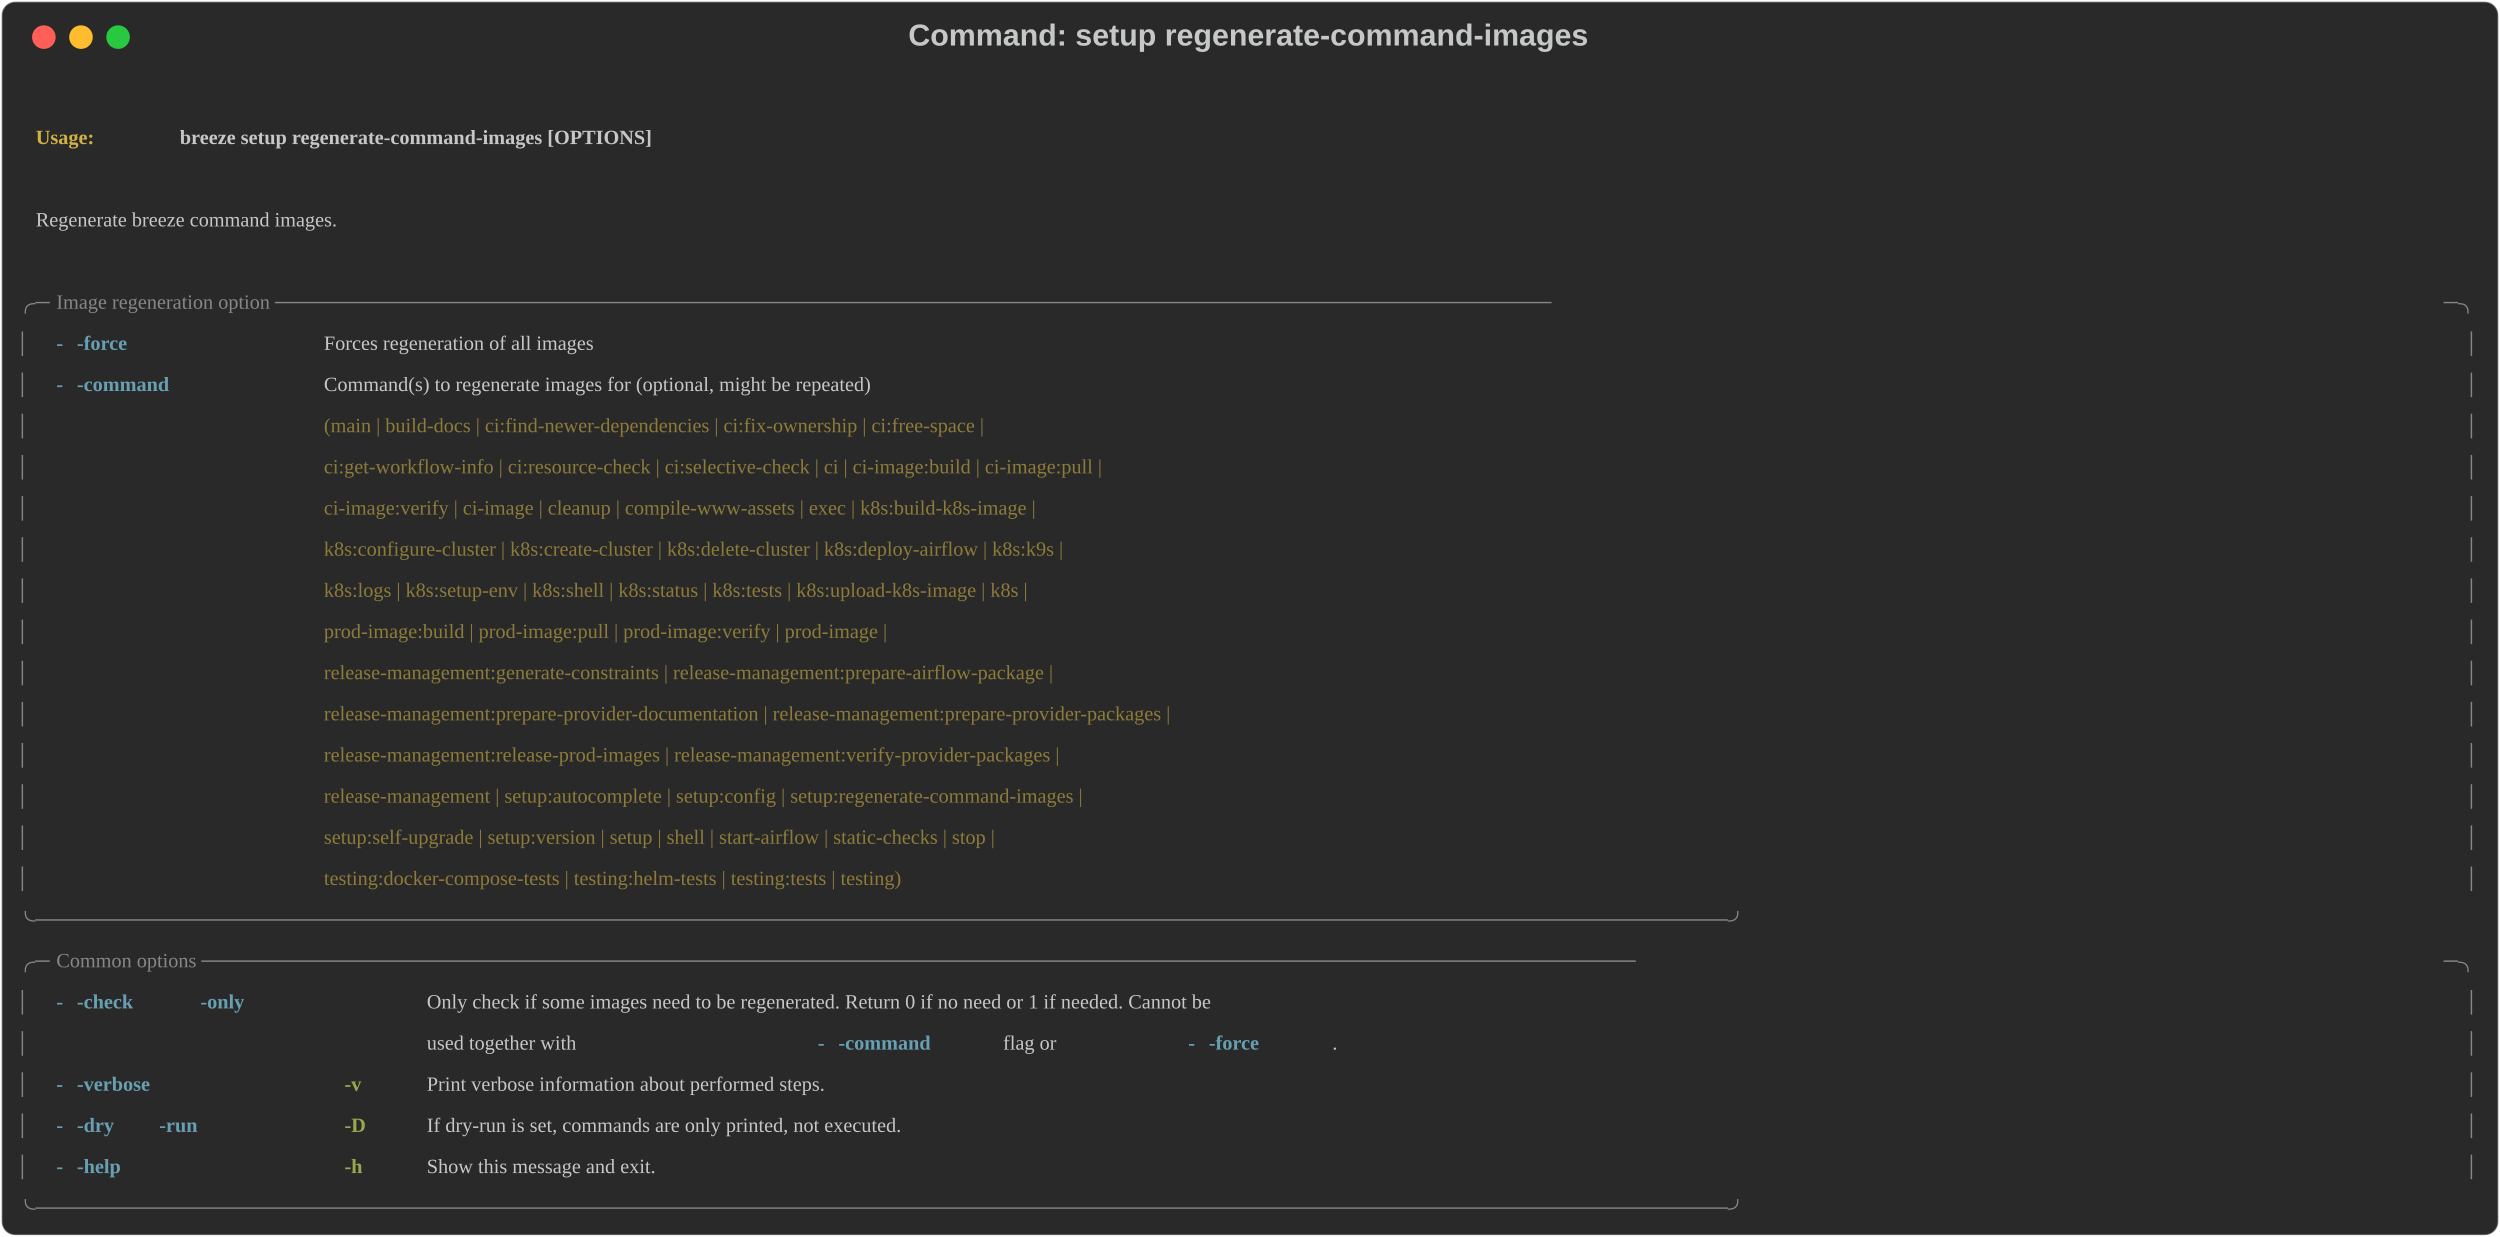
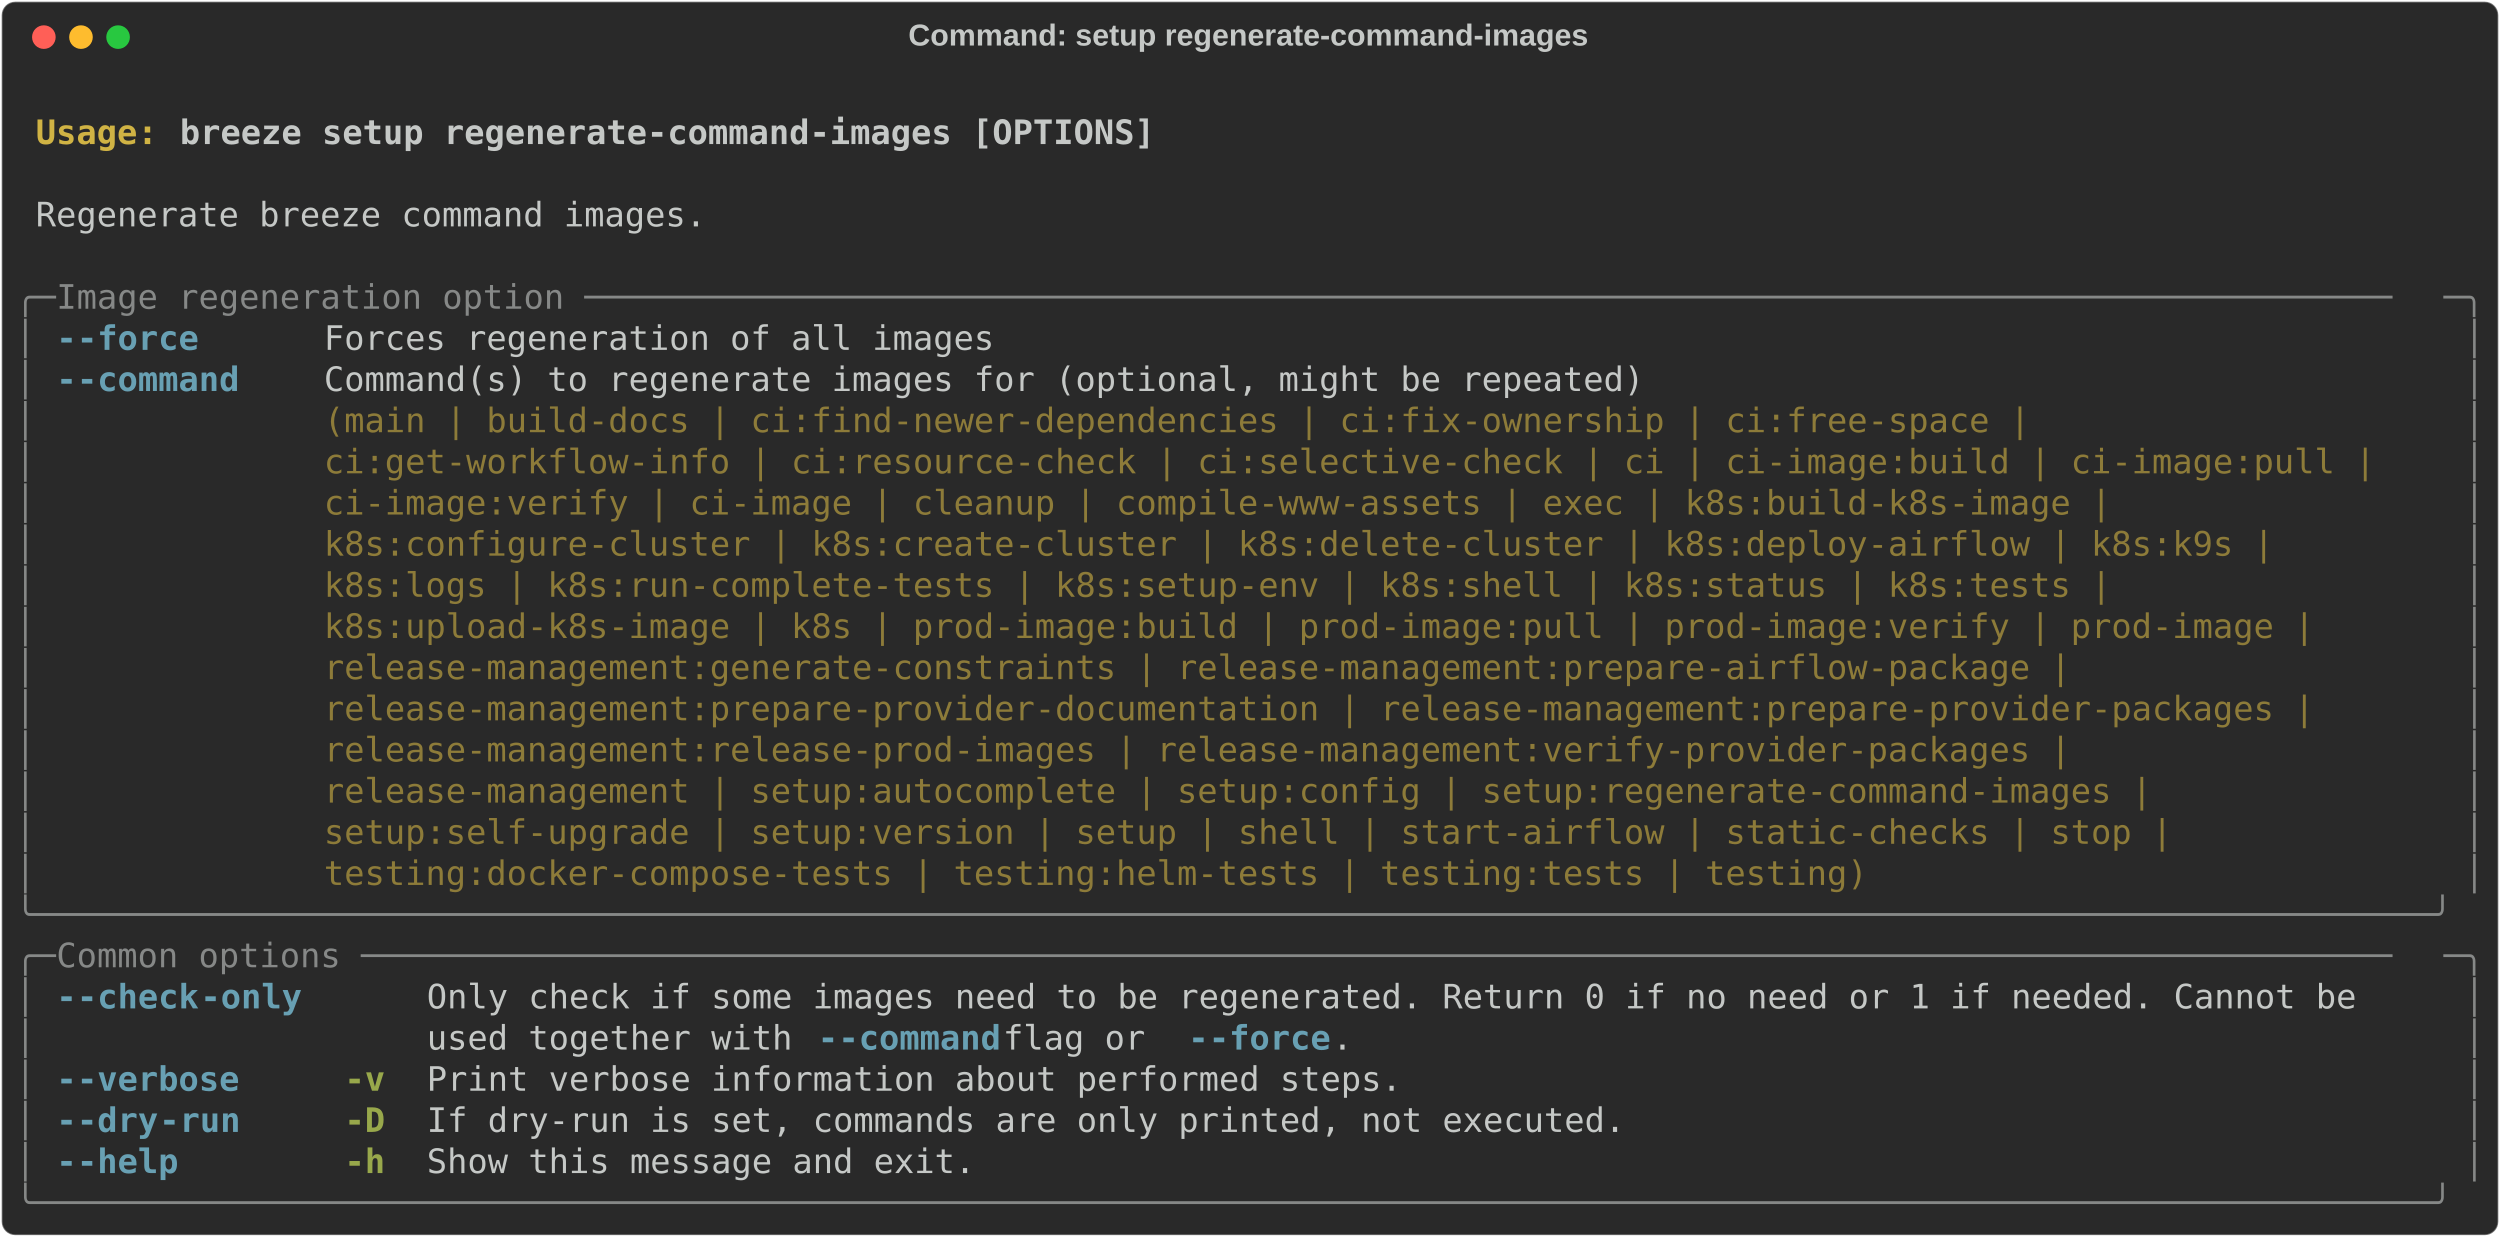
<svg xmlns="http://www.w3.org/2000/svg" class="rich-terminal" viewBox="0 0 1482 733.2">
  <style>

    @font-face {
        font-family: "Fira Code";
        src: local("FiraCode-Regular"),
                url("https://cdnjs.cloudflare.com/ajax/libs/firacode/6.2.0/woff2/FiraCode-Regular.woff2") format("woff2"),
                url("https://cdnjs.cloudflare.com/ajax/libs/firacode/6.2.0/woff/FiraCode-Regular.woff") format("woff");
        font-style: normal;
        font-weight: 400;
    }
    @font-face {
        font-family: "Fira Code";
        src: local("FiraCode-Bold"),
                url("https://cdnjs.cloudflare.com/ajax/libs/firacode/6.2.0/woff2/FiraCode-Bold.woff2") format("woff2"),
                url("https://cdnjs.cloudflare.com/ajax/libs/firacode/6.2.0/woff/FiraCode-Bold.woff") format("woff");
        font-style: bold;
        font-weight: 700;
    }

-     .terminal-3318804305-matrix {
+     .terminal-637251263-matrix {
        font-family: Fira Code, monospace;
        font-size: 20px;
        line-height: 24.4px;
        font-variant-east-asian: full-width;
    }

-     .terminal-3318804305-title {
+     .terminal-637251263-title {
        font-size: 18px;
        font-weight: bold;
        font-family: arial;
    }

-     .terminal-1674225816-r1 { fill: #c5c8c6;font-weight: bold }
- .terminal-1674225816-r2 { fill: #c5c8c6 }
- .terminal-1674225816-r3 { fill: #d0b344;font-weight: bold }
- .terminal-1674225816-r4 { fill: #868887 }
- .terminal-1674225816-r5 { fill: #68a0b3;font-weight: bold }
- .terminal-1674225816-r6 { fill: #8d7b39 }
- .terminal-1674225816-r7 { fill: #98a84b;font-weight: bold }
+     .terminal-637251263-r1 { fill: #c5c8c6;font-weight: bold }
+ .terminal-637251263-r2 { fill: #c5c8c6 }
+ .terminal-637251263-r3 { fill: #d0b344;font-weight: bold }
+ .terminal-637251263-r4 { fill: #868887 }
+ .terminal-637251263-r5 { fill: #68a0b3;font-weight: bold }
+ .terminal-637251263-r6 { fill: #8d7b39 }
+ .terminal-637251263-r7 { fill: #98a84b;font-weight: bold }
    </style>
  <defs>
-     <clipPath id="terminal-3318804305-clip-terminal">
+     <clipPath id="terminal-637251263-clip-terminal">
      <rect x="0" y="0" width="1463.0" height="682.2" />
    </clipPath>
-     <clipPath id="terminal-3318804305-line-0">
+     <clipPath id="terminal-637251263-line-0">
      <rect x="0" y="1.5" width="1464" height="24.65" />
    </clipPath>
-     <clipPath id="terminal-3318804305-line-1">
+     <clipPath id="terminal-637251263-line-1">
      <rect x="0" y="25.9" width="1464" height="24.65" />
    </clipPath>
-     <clipPath id="terminal-3318804305-line-2">
+     <clipPath id="terminal-637251263-line-2">
      <rect x="0" y="50.3" width="1464" height="24.65" />
    </clipPath>
-     <clipPath id="terminal-3318804305-line-3">
+     <clipPath id="terminal-637251263-line-3">
      <rect x="0" y="74.7" width="1464" height="24.65" />
    </clipPath>
-     <clipPath id="terminal-3318804305-line-4">
+     <clipPath id="terminal-637251263-line-4">
      <rect x="0" y="99.1" width="1464" height="24.65" />
    </clipPath>
-     <clipPath id="terminal-3318804305-line-5">
+     <clipPath id="terminal-637251263-line-5">
      <rect x="0" y="123.5" width="1464" height="24.65" />
    </clipPath>
-     <clipPath id="terminal-3318804305-line-6">
+     <clipPath id="terminal-637251263-line-6">
      <rect x="0" y="147.9" width="1464" height="24.65" />
    </clipPath>
-     <clipPath id="terminal-3318804305-line-7">
+     <clipPath id="terminal-637251263-line-7">
      <rect x="0" y="172.3" width="1464" height="24.65" />
    </clipPath>
-     <clipPath id="terminal-3318804305-line-8">
+     <clipPath id="terminal-637251263-line-8">
      <rect x="0" y="196.7" width="1464" height="24.65" />
    </clipPath>
-     <clipPath id="terminal-3318804305-line-9">
+     <clipPath id="terminal-637251263-line-9">
      <rect x="0" y="221.1" width="1464" height="24.65" />
    </clipPath>
-     <clipPath id="terminal-3318804305-line-10">
+     <clipPath id="terminal-637251263-line-10">
      <rect x="0" y="245.5" width="1464" height="24.65" />
    </clipPath>
-     <clipPath id="terminal-3318804305-line-11">
+     <clipPath id="terminal-637251263-line-11">
      <rect x="0" y="269.9" width="1464" height="24.65" />
    </clipPath>
-     <clipPath id="terminal-3318804305-line-12">
+     <clipPath id="terminal-637251263-line-12">
      <rect x="0" y="294.3" width="1464" height="24.65" />
    </clipPath>
-     <clipPath id="terminal-3318804305-line-13">
+     <clipPath id="terminal-637251263-line-13">
      <rect x="0" y="318.7" width="1464" height="24.65" />
    </clipPath>
-     <clipPath id="terminal-3318804305-line-14">
+     <clipPath id="terminal-637251263-line-14">
      <rect x="0" y="343.1" width="1464" height="24.65" />
    </clipPath>
-     <clipPath id="terminal-3318804305-line-15">
+     <clipPath id="terminal-637251263-line-15">
      <rect x="0" y="367.5" width="1464" height="24.65" />
    </clipPath>
-     <clipPath id="terminal-3318804305-line-16">
+     <clipPath id="terminal-637251263-line-16">
      <rect x="0" y="391.9" width="1464" height="24.65" />
    </clipPath>
-     <clipPath id="terminal-3318804305-line-17">
+     <clipPath id="terminal-637251263-line-17">
      <rect x="0" y="416.3" width="1464" height="24.65" />
    </clipPath>
-     <clipPath id="terminal-3318804305-line-18">
+     <clipPath id="terminal-637251263-line-18">
      <rect x="0" y="440.7" width="1464" height="24.65" />
    </clipPath>
-     <clipPath id="terminal-3318804305-line-19">
+     <clipPath id="terminal-637251263-line-19">
      <rect x="0" y="465.1" width="1464" height="24.65" />
    </clipPath>
-     <clipPath id="terminal-3318804305-line-20">
+     <clipPath id="terminal-637251263-line-20">
      <rect x="0" y="489.5" width="1464" height="24.65" />
    </clipPath>
-     <clipPath id="terminal-3318804305-line-21">
+     <clipPath id="terminal-637251263-line-21">
      <rect x="0" y="513.9" width="1464" height="24.65" />
    </clipPath>
-     <clipPath id="terminal-3318804305-line-22">
+     <clipPath id="terminal-637251263-line-22">
      <rect x="0" y="538.3" width="1464" height="24.65" />
    </clipPath>
-     <clipPath id="terminal-3318804305-line-23">
+     <clipPath id="terminal-637251263-line-23">
      <rect x="0" y="562.7" width="1464" height="24.65" />
    </clipPath>
-     <clipPath id="terminal-3318804305-line-24">
+     <clipPath id="terminal-637251263-line-24">
      <rect x="0" y="587.1" width="1464" height="24.65" />
    </clipPath>
-     <clipPath id="terminal-3318804305-line-25">
+     <clipPath id="terminal-637251263-line-25">
      <rect x="0" y="611.5" width="1464" height="24.65" />
    </clipPath>
-     <clipPath id="terminal-3318804305-line-26">
+     <clipPath id="terminal-637251263-line-26">
      <rect x="0" y="635.9" width="1464" height="24.65" />
    </clipPath>
  </defs>
  <rect fill="#292929" stroke="rgba(255,255,255,0.35)" stroke-width="1" x="1" y="1" width="1480" height="731.2" rx="8" />
-   <text class="terminal-3318804305-title" fill="#c5c8c6" text-anchor="middle" x="740" y="27">Command: setup regenerate-command-images</text>
+   <text class="terminal-637251263-title" fill="#c5c8c6" text-anchor="middle" x="740" y="27">Command: setup regenerate-command-images</text>
  <g transform="translate(26,22)">
    <circle cx="0" cy="0" r="7" fill="#ff5f57" />
    <circle cx="22" cy="0" r="7" fill="#febc2e" />
    <circle cx="44" cy="0" r="7" fill="#28c840" />
  </g>
-   <g transform="translate(9, 41)" clip-path="url(#terminal-3318804305-clip-terminal)">
-     <g class="terminal-1674225816-matrix">
-       <text class="terminal-1674225816-r2" x="1464" y="20" textLength="12.2" clip-path="url(#terminal-1674225816-line-0)">
- </text>
-       <text class="terminal-1674225816-r3" x="12.2" y="44.4" textLength="85.4" clip-path="url(#terminal-1674225816-line-1)">Usage: </text>
-       <text class="terminal-1674225816-r1" x="97.6" y="44.4" textLength="585.6" clip-path="url(#terminal-1674225816-line-1)">breeze setup regenerate-command-images [OPTIONS]</text>
-       <text class="terminal-1674225816-r2" x="1464" y="44.4" textLength="12.2" clip-path="url(#terminal-1674225816-line-1)">
- </text>
-       <text class="terminal-1674225816-r2" x="1464" y="68.8" textLength="12.2" clip-path="url(#terminal-1674225816-line-2)">
- </text>
-       <text class="terminal-1674225816-r2" x="12.2" y="93.2" textLength="402.6" clip-path="url(#terminal-1674225816-line-3)">Regenerate breeze command images.</text>
-       <text class="terminal-1674225816-r2" x="1464" y="93.2" textLength="12.2" clip-path="url(#terminal-1674225816-line-3)">
- </text>
-       <text class="terminal-1674225816-r2" x="1464" y="117.6" textLength="12.2" clip-path="url(#terminal-1674225816-line-4)">
- </text>
-       <text class="terminal-1674225816-r4" x="0" y="142" textLength="24.4" clip-path="url(#terminal-1674225816-line-5)">╭─</text>
-       <text class="terminal-1674225816-r4" x="24.4" y="142" textLength="1415.2" clip-path="url(#terminal-1674225816-line-5)"> Image regeneration option ─────────────────────────────────────────────────────────────────────────────────────────</text>
-       <text class="terminal-1674225816-r4" x="1439.6" y="142" textLength="24.4" clip-path="url(#terminal-1674225816-line-5)">─╮</text>
-       <text class="terminal-1674225816-r2" x="1464" y="142" textLength="12.2" clip-path="url(#terminal-1674225816-line-5)">
- </text>
-       <text class="terminal-1674225816-r4" x="0" y="166.4" textLength="12.2" clip-path="url(#terminal-1674225816-line-6)">│</text>
-       <text class="terminal-1674225816-r5" x="24.4" y="166.4" textLength="12.2" clip-path="url(#terminal-1674225816-line-6)">-</text>
-       <text class="terminal-1674225816-r5" x="36.6" y="166.4" textLength="73.2" clip-path="url(#terminal-1674225816-line-6)">-force</text>
-       <text class="terminal-1674225816-r2" x="183" y="166.4" textLength="402.6" clip-path="url(#terminal-1674225816-line-6)">Forces regeneration of all images</text>
-       <text class="terminal-1674225816-r4" x="1451.8" y="166.4" textLength="12.2" clip-path="url(#terminal-1674225816-line-6)">│</text>
-       <text class="terminal-1674225816-r2" x="1464" y="166.4" textLength="12.2" clip-path="url(#terminal-1674225816-line-6)">
- </text>
-       <text class="terminal-1674225816-r4" x="0" y="190.8" textLength="12.2" clip-path="url(#terminal-1674225816-line-7)">│</text>
-       <text class="terminal-1674225816-r5" x="24.4" y="190.8" textLength="12.2" clip-path="url(#terminal-1674225816-line-7)">-</text>
-       <text class="terminal-1674225816-r5" x="36.6" y="190.8" textLength="97.6" clip-path="url(#terminal-1674225816-line-7)">-command</text>
-       <text class="terminal-1674225816-r2" x="183" y="190.8" textLength="1256.6" clip-path="url(#terminal-1674225816-line-7)">Command(s) to regenerate images for (optional, might be repeated)                                      </text>
-       <text class="terminal-1674225816-r4" x="1451.8" y="190.8" textLength="12.2" clip-path="url(#terminal-1674225816-line-7)">│</text>
-       <text class="terminal-1674225816-r2" x="1464" y="190.8" textLength="12.2" clip-path="url(#terminal-1674225816-line-7)">
- </text>
-       <text class="terminal-1674225816-r4" x="0" y="215.2" textLength="12.2" clip-path="url(#terminal-1674225816-line-8)">│</text>
-       <text class="terminal-1674225816-r6" x="183" y="215.2" textLength="1256.6" clip-path="url(#terminal-1674225816-line-8)">(main | build-docs | ci:find-newer-dependencies | ci:fix-ownership | ci:free-space |                   </text>
-       <text class="terminal-1674225816-r4" x="1451.8" y="215.2" textLength="12.2" clip-path="url(#terminal-1674225816-line-8)">│</text>
-       <text class="terminal-1674225816-r2" x="1464" y="215.2" textLength="12.2" clip-path="url(#terminal-1674225816-line-8)">
- </text>
-       <text class="terminal-1674225816-r4" x="0" y="239.6" textLength="12.2" clip-path="url(#terminal-1674225816-line-9)">│</text>
-       <text class="terminal-1674225816-r6" x="183" y="239.6" textLength="1256.6" clip-path="url(#terminal-1674225816-line-9)">ci:get-workflow-info | ci:resource-check | ci:selective-check | ci | ci-image:build | ci-image:pull |  </text>
-       <text class="terminal-1674225816-r4" x="1451.8" y="239.6" textLength="12.2" clip-path="url(#terminal-1674225816-line-9)">│</text>
-       <text class="terminal-1674225816-r2" x="1464" y="239.6" textLength="12.2" clip-path="url(#terminal-1674225816-line-9)">
- </text>
-       <text class="terminal-1674225816-r4" x="0" y="264" textLength="12.2" clip-path="url(#terminal-1674225816-line-10)">│</text>
-       <text class="terminal-1674225816-r6" x="183" y="264" textLength="1256.6" clip-path="url(#terminal-1674225816-line-10)">ci-image:verify | ci-image | cleanup | compile-www-assets | exec | k8s:build-k8s-image |               </text>
-       <text class="terminal-1674225816-r4" x="1451.8" y="264" textLength="12.2" clip-path="url(#terminal-1674225816-line-10)">│</text>
-       <text class="terminal-1674225816-r2" x="1464" y="264" textLength="12.2" clip-path="url(#terminal-1674225816-line-10)">
- </text>
-       <text class="terminal-1674225816-r4" x="0" y="288.4" textLength="12.2" clip-path="url(#terminal-1674225816-line-11)">│</text>
-       <text class="terminal-1674225816-r6" x="183" y="288.4" textLength="1256.6" clip-path="url(#terminal-1674225816-line-11)">k8s:configure-cluster | k8s:create-cluster | k8s:delete-cluster | k8s:deploy-airflow | k8s:k9s |       </text>
-       <text class="terminal-1674225816-r4" x="1451.8" y="288.4" textLength="12.2" clip-path="url(#terminal-1674225816-line-11)">│</text>
-       <text class="terminal-1674225816-r2" x="1464" y="288.4" textLength="12.2" clip-path="url(#terminal-1674225816-line-11)">
- </text>
-       <text class="terminal-1674225816-r4" x="0" y="312.8" textLength="12.2" clip-path="url(#terminal-1674225816-line-12)">│</text>
-       <text class="terminal-1674225816-r6" x="183" y="312.8" textLength="1256.6" clip-path="url(#terminal-1674225816-line-12)">k8s:logs | k8s:setup-env | k8s:shell | k8s:status | k8s:tests | k8s:upload-k8s-image | k8s |           </text>
-       <text class="terminal-1674225816-r4" x="1451.8" y="312.8" textLength="12.2" clip-path="url(#terminal-1674225816-line-12)">│</text>
-       <text class="terminal-1674225816-r2" x="1464" y="312.8" textLength="12.2" clip-path="url(#terminal-1674225816-line-12)">
- </text>
-       <text class="terminal-1674225816-r4" x="0" y="337.2" textLength="12.2" clip-path="url(#terminal-1674225816-line-13)">│</text>
-       <text class="terminal-1674225816-r6" x="183" y="337.2" textLength="1256.6" clip-path="url(#terminal-1674225816-line-13)">prod-image:build | prod-image:pull | prod-image:verify | prod-image |                                  </text>
-       <text class="terminal-1674225816-r4" x="1451.8" y="337.2" textLength="12.2" clip-path="url(#terminal-1674225816-line-13)">│</text>
-       <text class="terminal-1674225816-r2" x="1464" y="337.2" textLength="12.2" clip-path="url(#terminal-1674225816-line-13)">
- </text>
-       <text class="terminal-1674225816-r4" x="0" y="361.6" textLength="12.2" clip-path="url(#terminal-1674225816-line-14)">│</text>
-       <text class="terminal-1674225816-r6" x="183" y="361.6" textLength="1256.6" clip-path="url(#terminal-1674225816-line-14)">release-management:generate-constraints | release-management:prepare-airflow-package |                 </text>
-       <text class="terminal-1674225816-r4" x="1451.8" y="361.6" textLength="12.2" clip-path="url(#terminal-1674225816-line-14)">│</text>
-       <text class="terminal-1674225816-r2" x="1464" y="361.6" textLength="12.2" clip-path="url(#terminal-1674225816-line-14)">
- </text>
-       <text class="terminal-1674225816-r4" x="0" y="386" textLength="12.2" clip-path="url(#terminal-1674225816-line-15)">│</text>
-       <text class="terminal-1674225816-r6" x="183" y="386" textLength="1256.6" clip-path="url(#terminal-1674225816-line-15)">release-management:prepare-provider-documentation | release-management:prepare-provider-packages |     </text>
-       <text class="terminal-1674225816-r4" x="1451.8" y="386" textLength="12.2" clip-path="url(#terminal-1674225816-line-15)">│</text>
-       <text class="terminal-1674225816-r2" x="1464" y="386" textLength="12.2" clip-path="url(#terminal-1674225816-line-15)">
- </text>
-       <text class="terminal-1674225816-r4" x="0" y="410.4" textLength="12.2" clip-path="url(#terminal-1674225816-line-16)">│</text>
-       <text class="terminal-1674225816-r6" x="183" y="410.4" textLength="1256.6" clip-path="url(#terminal-1674225816-line-16)">release-management:release-prod-images | release-management:verify-provider-packages |                 </text>
-       <text class="terminal-1674225816-r4" x="1451.8" y="410.4" textLength="12.2" clip-path="url(#terminal-1674225816-line-16)">│</text>
-       <text class="terminal-1674225816-r2" x="1464" y="410.4" textLength="12.2" clip-path="url(#terminal-1674225816-line-16)">
- </text>
-       <text class="terminal-1674225816-r4" x="0" y="434.8" textLength="12.2" clip-path="url(#terminal-1674225816-line-17)">│</text>
-       <text class="terminal-1674225816-r6" x="183" y="434.8" textLength="1256.6" clip-path="url(#terminal-1674225816-line-17)">release-management | setup:autocomplete | setup:config | setup:regenerate-command-images |             </text>
-       <text class="terminal-1674225816-r4" x="1451.8" y="434.8" textLength="12.2" clip-path="url(#terminal-1674225816-line-17)">│</text>
-       <text class="terminal-1674225816-r2" x="1464" y="434.8" textLength="12.2" clip-path="url(#terminal-1674225816-line-17)">
- </text>
-       <text class="terminal-1674225816-r4" x="0" y="459.2" textLength="12.2" clip-path="url(#terminal-1674225816-line-18)">│</text>
-       <text class="terminal-1674225816-r6" x="183" y="459.2" textLength="1256.6" clip-path="url(#terminal-1674225816-line-18)">setup:self-upgrade | setup:version | setup | shell | start-airflow | static-checks | stop |            </text>
-       <text class="terminal-1674225816-r4" x="1451.8" y="459.2" textLength="12.2" clip-path="url(#terminal-1674225816-line-18)">│</text>
-       <text class="terminal-1674225816-r2" x="1464" y="459.2" textLength="12.2" clip-path="url(#terminal-1674225816-line-18)">
- </text>
-       <text class="terminal-1674225816-r4" x="0" y="483.6" textLength="12.2" clip-path="url(#terminal-1674225816-line-19)">│</text>
-       <text class="terminal-1674225816-r6" x="183" y="483.6" textLength="1256.6" clip-path="url(#terminal-1674225816-line-19)">testing:docker-compose-tests | testing:helm-tests | testing:tests | testing)                           </text>
-       <text class="terminal-1674225816-r4" x="1451.8" y="483.6" textLength="12.2" clip-path="url(#terminal-1674225816-line-19)">│</text>
-       <text class="terminal-1674225816-r2" x="1464" y="483.6" textLength="12.2" clip-path="url(#terminal-1674225816-line-19)">
- </text>
-       <text class="terminal-1674225816-r4" x="0" y="508" textLength="1464" clip-path="url(#terminal-1674225816-line-20)">╰──────────────────────────────────────────────────────────────────────────────────────────────────────────────────────╯</text>
-       <text class="terminal-1674225816-r2" x="1464" y="508" textLength="12.2" clip-path="url(#terminal-1674225816-line-20)">
- </text>
-       <text class="terminal-1674225816-r4" x="0" y="532.4" textLength="24.4" clip-path="url(#terminal-1674225816-line-21)">╭─</text>
-       <text class="terminal-1674225816-r4" x="24.4" y="532.4" textLength="1415.2" clip-path="url(#terminal-1674225816-line-21)"> Common options ────────────────────────────────────────────────────────────────────────────────────────────────────</text>
-       <text class="terminal-1674225816-r4" x="1439.6" y="532.4" textLength="24.4" clip-path="url(#terminal-1674225816-line-21)">─╮</text>
-       <text class="terminal-1674225816-r2" x="1464" y="532.4" textLength="12.2" clip-path="url(#terminal-1674225816-line-21)">
- </text>
-       <text class="terminal-1674225816-r4" x="0" y="556.8" textLength="12.2" clip-path="url(#terminal-1674225816-line-22)">│</text>
-       <text class="terminal-1674225816-r5" x="24.4" y="556.8" textLength="12.2" clip-path="url(#terminal-1674225816-line-22)">-</text>
-       <text class="terminal-1674225816-r5" x="36.6" y="556.8" textLength="73.2" clip-path="url(#terminal-1674225816-line-22)">-check</text>
-       <text class="terminal-1674225816-r5" x="109.8" y="556.8" textLength="61" clip-path="url(#terminal-1674225816-line-22)">-only</text>
-       <text class="terminal-1674225816-r2" x="244" y="556.8" textLength="1195.6" clip-path="url(#terminal-1674225816-line-22)">Only check if some images need to be regenerated. Return 0 if no need or 1 if needed. Cannot be   </text>
-       <text class="terminal-1674225816-r4" x="1451.8" y="556.8" textLength="12.2" clip-path="url(#terminal-1674225816-line-22)">│</text>
-       <text class="terminal-1674225816-r2" x="1464" y="556.8" textLength="12.2" clip-path="url(#terminal-1674225816-line-22)">
- </text>
-       <text class="terminal-1674225816-r4" x="0" y="581.2" textLength="12.2" clip-path="url(#terminal-1674225816-line-23)">│</text>
-       <text class="terminal-1674225816-r2" x="244" y="581.2" textLength="231.8" clip-path="url(#terminal-1674225816-line-23)">used together with </text>
-       <text class="terminal-1674225816-r5" x="475.8" y="581.2" textLength="12.2" clip-path="url(#terminal-1674225816-line-23)">-</text>
-       <text class="terminal-1674225816-r5" x="488" y="581.2" textLength="97.6" clip-path="url(#terminal-1674225816-line-23)">-command</text>
-       <text class="terminal-1674225816-r2" x="585.6" y="581.2" textLength="109.8" clip-path="url(#terminal-1674225816-line-23)"> flag or </text>
-       <text class="terminal-1674225816-r5" x="695.4" y="581.2" textLength="12.2" clip-path="url(#terminal-1674225816-line-23)">-</text>
-       <text class="terminal-1674225816-r5" x="707.6" y="581.2" textLength="73.2" clip-path="url(#terminal-1674225816-line-23)">-force</text>
-       <text class="terminal-1674225816-r2" x="780.8" y="581.2" textLength="658.8" clip-path="url(#terminal-1674225816-line-23)">.                                                     </text>
-       <text class="terminal-1674225816-r4" x="1451.8" y="581.2" textLength="12.2" clip-path="url(#terminal-1674225816-line-23)">│</text>
-       <text class="terminal-1674225816-r2" x="1464" y="581.2" textLength="12.2" clip-path="url(#terminal-1674225816-line-23)">
- </text>
-       <text class="terminal-1674225816-r4" x="0" y="605.6" textLength="12.2" clip-path="url(#terminal-1674225816-line-24)">│</text>
-       <text class="terminal-1674225816-r5" x="24.4" y="605.6" textLength="12.2" clip-path="url(#terminal-1674225816-line-24)">-</text>
-       <text class="terminal-1674225816-r5" x="36.6" y="605.6" textLength="97.6" clip-path="url(#terminal-1674225816-line-24)">-verbose</text>
-       <text class="terminal-1674225816-r7" x="195.2" y="605.6" textLength="24.4" clip-path="url(#terminal-1674225816-line-24)">-v</text>
-       <text class="terminal-1674225816-r2" x="244" y="605.6" textLength="585.6" clip-path="url(#terminal-1674225816-line-24)">Print verbose information about performed steps.</text>
-       <text class="terminal-1674225816-r4" x="1451.8" y="605.6" textLength="12.2" clip-path="url(#terminal-1674225816-line-24)">│</text>
-       <text class="terminal-1674225816-r2" x="1464" y="605.6" textLength="12.2" clip-path="url(#terminal-1674225816-line-24)">
- </text>
-       <text class="terminal-1674225816-r4" x="0" y="630" textLength="12.2" clip-path="url(#terminal-1674225816-line-25)">│</text>
-       <text class="terminal-1674225816-r5" x="24.4" y="630" textLength="12.2" clip-path="url(#terminal-1674225816-line-25)">-</text>
-       <text class="terminal-1674225816-r5" x="36.6" y="630" textLength="48.8" clip-path="url(#terminal-1674225816-line-25)">-dry</text>
-       <text class="terminal-1674225816-r5" x="85.4" y="630" textLength="48.8" clip-path="url(#terminal-1674225816-line-25)">-run</text>
-       <text class="terminal-1674225816-r7" x="195.2" y="630" textLength="24.4" clip-path="url(#terminal-1674225816-line-25)">-D</text>
-       <text class="terminal-1674225816-r2" x="244" y="630" textLength="719.8" clip-path="url(#terminal-1674225816-line-25)">If dry-run is set, commands are only printed, not executed.</text>
-       <text class="terminal-1674225816-r4" x="1451.8" y="630" textLength="12.2" clip-path="url(#terminal-1674225816-line-25)">│</text>
-       <text class="terminal-1674225816-r2" x="1464" y="630" textLength="12.2" clip-path="url(#terminal-1674225816-line-25)">
- </text>
-       <text class="terminal-1674225816-r4" x="0" y="654.4" textLength="12.2" clip-path="url(#terminal-1674225816-line-26)">│</text>
-       <text class="terminal-1674225816-r5" x="24.4" y="654.4" textLength="12.2" clip-path="url(#terminal-1674225816-line-26)">-</text>
-       <text class="terminal-1674225816-r5" x="36.6" y="654.4" textLength="61" clip-path="url(#terminal-1674225816-line-26)">-help</text>
-       <text class="terminal-1674225816-r7" x="195.2" y="654.4" textLength="24.4" clip-path="url(#terminal-1674225816-line-26)">-h</text>
-       <text class="terminal-1674225816-r2" x="244" y="654.4" textLength="329.4" clip-path="url(#terminal-1674225816-line-26)">Show this message and exit.</text>
-       <text class="terminal-1674225816-r4" x="1451.8" y="654.4" textLength="12.2" clip-path="url(#terminal-1674225816-line-26)">│</text>
-       <text class="terminal-1674225816-r2" x="1464" y="654.4" textLength="12.2" clip-path="url(#terminal-1674225816-line-26)">
- </text>
-       <text class="terminal-1674225816-r4" x="0" y="678.8" textLength="1464" clip-path="url(#terminal-1674225816-line-27)">╰──────────────────────────────────────────────────────────────────────────────────────────────────────────────────────╯</text>
-       <text class="terminal-1674225816-r2" x="1464" y="678.8" textLength="12.2" clip-path="url(#terminal-1674225816-line-27)">
+   <g transform="translate(9, 41)" clip-path="url(#terminal-637251263-clip-terminal)">
+     <g class="terminal-637251263-matrix">
+       <text class="terminal-637251263-r2" x="1464" y="20" textLength="12.2" clip-path="url(#terminal-637251263-line-0)">
+ </text>
+       <text class="terminal-637251263-r3" x="12.2" y="44.4" textLength="85.4" clip-path="url(#terminal-637251263-line-1)">Usage: </text>
+       <text class="terminal-637251263-r1" x="97.6" y="44.4" textLength="585.6" clip-path="url(#terminal-637251263-line-1)">breeze setup regenerate-command-images [OPTIONS]</text>
+       <text class="terminal-637251263-r2" x="1464" y="44.4" textLength="12.2" clip-path="url(#terminal-637251263-line-1)">
+ </text>
+       <text class="terminal-637251263-r2" x="1464" y="68.8" textLength="12.2" clip-path="url(#terminal-637251263-line-2)">
+ </text>
+       <text class="terminal-637251263-r2" x="12.2" y="93.2" textLength="402.6" clip-path="url(#terminal-637251263-line-3)">Regenerate breeze command images.</text>
+       <text class="terminal-637251263-r2" x="1464" y="93.2" textLength="12.2" clip-path="url(#terminal-637251263-line-3)">
+ </text>
+       <text class="terminal-637251263-r2" x="1464" y="117.6" textLength="12.2" clip-path="url(#terminal-637251263-line-4)">
+ </text>
+       <text class="terminal-637251263-r4" x="0" y="142" textLength="24.4" clip-path="url(#terminal-637251263-line-5)">╭─</text>
+       <text class="terminal-637251263-r4" x="24.4" y="142" textLength="1415.2" clip-path="url(#terminal-637251263-line-5)"> Image regeneration option ─────────────────────────────────────────────────────────────────────────────────────────</text>
+       <text class="terminal-637251263-r4" x="1439.6" y="142" textLength="24.4" clip-path="url(#terminal-637251263-line-5)">─╮</text>
+       <text class="terminal-637251263-r2" x="1464" y="142" textLength="12.2" clip-path="url(#terminal-637251263-line-5)">
+ </text>
+       <text class="terminal-637251263-r4" x="0" y="166.4" textLength="12.2" clip-path="url(#terminal-637251263-line-6)">│</text>
+       <text class="terminal-637251263-r5" x="24.4" y="166.4" textLength="12.2" clip-path="url(#terminal-637251263-line-6)">-</text>
+       <text class="terminal-637251263-r5" x="36.6" y="166.4" textLength="73.2" clip-path="url(#terminal-637251263-line-6)">-force</text>
+       <text class="terminal-637251263-r2" x="183" y="166.4" textLength="402.6" clip-path="url(#terminal-637251263-line-6)">Forces regeneration of all images</text>
+       <text class="terminal-637251263-r4" x="1451.8" y="166.4" textLength="12.2" clip-path="url(#terminal-637251263-line-6)">│</text>
+       <text class="terminal-637251263-r2" x="1464" y="166.4" textLength="12.2" clip-path="url(#terminal-637251263-line-6)">
+ </text>
+       <text class="terminal-637251263-r4" x="0" y="190.8" textLength="12.2" clip-path="url(#terminal-637251263-line-7)">│</text>
+       <text class="terminal-637251263-r5" x="24.4" y="190.8" textLength="12.2" clip-path="url(#terminal-637251263-line-7)">-</text>
+       <text class="terminal-637251263-r5" x="36.6" y="190.8" textLength="97.6" clip-path="url(#terminal-637251263-line-7)">-command</text>
+       <text class="terminal-637251263-r2" x="183" y="190.8" textLength="1256.6" clip-path="url(#terminal-637251263-line-7)">Command(s) to regenerate images for (optional, might be repeated)                                      </text>
+       <text class="terminal-637251263-r4" x="1451.8" y="190.8" textLength="12.2" clip-path="url(#terminal-637251263-line-7)">│</text>
+       <text class="terminal-637251263-r2" x="1464" y="190.8" textLength="12.2" clip-path="url(#terminal-637251263-line-7)">
+ </text>
+       <text class="terminal-637251263-r4" x="0" y="215.2" textLength="12.2" clip-path="url(#terminal-637251263-line-8)">│</text>
+       <text class="terminal-637251263-r6" x="183" y="215.2" textLength="1256.6" clip-path="url(#terminal-637251263-line-8)">(main | build-docs | ci:find-newer-dependencies | ci:fix-ownership | ci:free-space |                   </text>
+       <text class="terminal-637251263-r4" x="1451.8" y="215.2" textLength="12.2" clip-path="url(#terminal-637251263-line-8)">│</text>
+       <text class="terminal-637251263-r2" x="1464" y="215.2" textLength="12.2" clip-path="url(#terminal-637251263-line-8)">
+ </text>
+       <text class="terminal-637251263-r4" x="0" y="239.6" textLength="12.2" clip-path="url(#terminal-637251263-line-9)">│</text>
+       <text class="terminal-637251263-r6" x="183" y="239.6" textLength="1256.6" clip-path="url(#terminal-637251263-line-9)">ci:get-workflow-info | ci:resource-check | ci:selective-check | ci | ci-image:build | ci-image:pull |  </text>
+       <text class="terminal-637251263-r4" x="1451.8" y="239.6" textLength="12.2" clip-path="url(#terminal-637251263-line-9)">│</text>
+       <text class="terminal-637251263-r2" x="1464" y="239.6" textLength="12.2" clip-path="url(#terminal-637251263-line-9)">
+ </text>
+       <text class="terminal-637251263-r4" x="0" y="264" textLength="12.2" clip-path="url(#terminal-637251263-line-10)">│</text>
+       <text class="terminal-637251263-r6" x="183" y="264" textLength="1256.6" clip-path="url(#terminal-637251263-line-10)">ci-image:verify | ci-image | cleanup | compile-www-assets | exec | k8s:build-k8s-image |               </text>
+       <text class="terminal-637251263-r4" x="1451.8" y="264" textLength="12.2" clip-path="url(#terminal-637251263-line-10)">│</text>
+       <text class="terminal-637251263-r2" x="1464" y="264" textLength="12.2" clip-path="url(#terminal-637251263-line-10)">
+ </text>
+       <text class="terminal-637251263-r4" x="0" y="288.4" textLength="12.2" clip-path="url(#terminal-637251263-line-11)">│</text>
+       <text class="terminal-637251263-r6" x="183" y="288.4" textLength="1256.6" clip-path="url(#terminal-637251263-line-11)">k8s:configure-cluster | k8s:create-cluster | k8s:delete-cluster | k8s:deploy-airflow | k8s:k9s |       </text>
+       <text class="terminal-637251263-r4" x="1451.8" y="288.4" textLength="12.2" clip-path="url(#terminal-637251263-line-11)">│</text>
+       <text class="terminal-637251263-r2" x="1464" y="288.4" textLength="12.2" clip-path="url(#terminal-637251263-line-11)">
+ </text>
+       <text class="terminal-637251263-r4" x="0" y="312.8" textLength="12.2" clip-path="url(#terminal-637251263-line-12)">│</text>
+       <text class="terminal-637251263-r6" x="183" y="312.8" textLength="1256.6" clip-path="url(#terminal-637251263-line-12)">k8s:logs | k8s:run-complete-tests | k8s:setup-env | k8s:shell | k8s:status | k8s:tests |               </text>
+       <text class="terminal-637251263-r4" x="1451.8" y="312.8" textLength="12.2" clip-path="url(#terminal-637251263-line-12)">│</text>
+       <text class="terminal-637251263-r2" x="1464" y="312.8" textLength="12.2" clip-path="url(#terminal-637251263-line-12)">
+ </text>
+       <text class="terminal-637251263-r4" x="0" y="337.2" textLength="12.2" clip-path="url(#terminal-637251263-line-13)">│</text>
+       <text class="terminal-637251263-r6" x="183" y="337.2" textLength="1256.6" clip-path="url(#terminal-637251263-line-13)">k8s:upload-k8s-image | k8s | prod-image:build | prod-image:pull | prod-image:verify | prod-image |     </text>
+       <text class="terminal-637251263-r4" x="1451.8" y="337.2" textLength="12.2" clip-path="url(#terminal-637251263-line-13)">│</text>
+       <text class="terminal-637251263-r2" x="1464" y="337.2" textLength="12.2" clip-path="url(#terminal-637251263-line-13)">
+ </text>
+       <text class="terminal-637251263-r4" x="0" y="361.6" textLength="12.2" clip-path="url(#terminal-637251263-line-14)">│</text>
+       <text class="terminal-637251263-r6" x="183" y="361.6" textLength="1256.6" clip-path="url(#terminal-637251263-line-14)">release-management:generate-constraints | release-management:prepare-airflow-package |                 </text>
+       <text class="terminal-637251263-r4" x="1451.8" y="361.6" textLength="12.2" clip-path="url(#terminal-637251263-line-14)">│</text>
+       <text class="terminal-637251263-r2" x="1464" y="361.6" textLength="12.2" clip-path="url(#terminal-637251263-line-14)">
+ </text>
+       <text class="terminal-637251263-r4" x="0" y="386" textLength="12.2" clip-path="url(#terminal-637251263-line-15)">│</text>
+       <text class="terminal-637251263-r6" x="183" y="386" textLength="1256.6" clip-path="url(#terminal-637251263-line-15)">release-management:prepare-provider-documentation | release-management:prepare-provider-packages |     </text>
+       <text class="terminal-637251263-r4" x="1451.8" y="386" textLength="12.2" clip-path="url(#terminal-637251263-line-15)">│</text>
+       <text class="terminal-637251263-r2" x="1464" y="386" textLength="12.2" clip-path="url(#terminal-637251263-line-15)">
+ </text>
+       <text class="terminal-637251263-r4" x="0" y="410.4" textLength="12.2" clip-path="url(#terminal-637251263-line-16)">│</text>
+       <text class="terminal-637251263-r6" x="183" y="410.4" textLength="1256.6" clip-path="url(#terminal-637251263-line-16)">release-management:release-prod-images | release-management:verify-provider-packages |                 </text>
+       <text class="terminal-637251263-r4" x="1451.8" y="410.4" textLength="12.2" clip-path="url(#terminal-637251263-line-16)">│</text>
+       <text class="terminal-637251263-r2" x="1464" y="410.4" textLength="12.2" clip-path="url(#terminal-637251263-line-16)">
+ </text>
+       <text class="terminal-637251263-r4" x="0" y="434.8" textLength="12.2" clip-path="url(#terminal-637251263-line-17)">│</text>
+       <text class="terminal-637251263-r6" x="183" y="434.8" textLength="1256.6" clip-path="url(#terminal-637251263-line-17)">release-management | setup:autocomplete | setup:config | setup:regenerate-command-images |             </text>
+       <text class="terminal-637251263-r4" x="1451.8" y="434.8" textLength="12.2" clip-path="url(#terminal-637251263-line-17)">│</text>
+       <text class="terminal-637251263-r2" x="1464" y="434.8" textLength="12.2" clip-path="url(#terminal-637251263-line-17)">
+ </text>
+       <text class="terminal-637251263-r4" x="0" y="459.2" textLength="12.2" clip-path="url(#terminal-637251263-line-18)">│</text>
+       <text class="terminal-637251263-r6" x="183" y="459.2" textLength="1256.6" clip-path="url(#terminal-637251263-line-18)">setup:self-upgrade | setup:version | setup | shell | start-airflow | static-checks | stop |            </text>
+       <text class="terminal-637251263-r4" x="1451.8" y="459.2" textLength="12.2" clip-path="url(#terminal-637251263-line-18)">│</text>
+       <text class="terminal-637251263-r2" x="1464" y="459.2" textLength="12.2" clip-path="url(#terminal-637251263-line-18)">
+ </text>
+       <text class="terminal-637251263-r4" x="0" y="483.6" textLength="12.2" clip-path="url(#terminal-637251263-line-19)">│</text>
+       <text class="terminal-637251263-r6" x="183" y="483.6" textLength="1256.6" clip-path="url(#terminal-637251263-line-19)">testing:docker-compose-tests | testing:helm-tests | testing:tests | testing)                           </text>
+       <text class="terminal-637251263-r4" x="1451.8" y="483.6" textLength="12.2" clip-path="url(#terminal-637251263-line-19)">│</text>
+       <text class="terminal-637251263-r2" x="1464" y="483.6" textLength="12.2" clip-path="url(#terminal-637251263-line-19)">
+ </text>
+       <text class="terminal-637251263-r4" x="0" y="508" textLength="1464" clip-path="url(#terminal-637251263-line-20)">╰──────────────────────────────────────────────────────────────────────────────────────────────────────────────────────╯</text>
+       <text class="terminal-637251263-r2" x="1464" y="508" textLength="12.2" clip-path="url(#terminal-637251263-line-20)">
+ </text>
+       <text class="terminal-637251263-r4" x="0" y="532.4" textLength="24.4" clip-path="url(#terminal-637251263-line-21)">╭─</text>
+       <text class="terminal-637251263-r4" x="24.4" y="532.4" textLength="1415.2" clip-path="url(#terminal-637251263-line-21)"> Common options ────────────────────────────────────────────────────────────────────────────────────────────────────</text>
+       <text class="terminal-637251263-r4" x="1439.6" y="532.4" textLength="24.4" clip-path="url(#terminal-637251263-line-21)">─╮</text>
+       <text class="terminal-637251263-r2" x="1464" y="532.4" textLength="12.2" clip-path="url(#terminal-637251263-line-21)">
+ </text>
+       <text class="terminal-637251263-r4" x="0" y="556.8" textLength="12.2" clip-path="url(#terminal-637251263-line-22)">│</text>
+       <text class="terminal-637251263-r5" x="24.4" y="556.8" textLength="12.2" clip-path="url(#terminal-637251263-line-22)">-</text>
+       <text class="terminal-637251263-r5" x="36.6" y="556.8" textLength="73.2" clip-path="url(#terminal-637251263-line-22)">-check</text>
+       <text class="terminal-637251263-r5" x="109.8" y="556.8" textLength="61" clip-path="url(#terminal-637251263-line-22)">-only</text>
+       <text class="terminal-637251263-r2" x="244" y="556.8" textLength="1195.6" clip-path="url(#terminal-637251263-line-22)">Only check if some images need to be regenerated. Return 0 if no need or 1 if needed. Cannot be   </text>
+       <text class="terminal-637251263-r4" x="1451.8" y="556.8" textLength="12.2" clip-path="url(#terminal-637251263-line-22)">│</text>
+       <text class="terminal-637251263-r2" x="1464" y="556.8" textLength="12.2" clip-path="url(#terminal-637251263-line-22)">
+ </text>
+       <text class="terminal-637251263-r4" x="0" y="581.2" textLength="12.2" clip-path="url(#terminal-637251263-line-23)">│</text>
+       <text class="terminal-637251263-r2" x="244" y="581.2" textLength="231.8" clip-path="url(#terminal-637251263-line-23)">used together with </text>
+       <text class="terminal-637251263-r5" x="475.8" y="581.2" textLength="12.2" clip-path="url(#terminal-637251263-line-23)">-</text>
+       <text class="terminal-637251263-r5" x="488" y="581.2" textLength="97.6" clip-path="url(#terminal-637251263-line-23)">-command</text>
+       <text class="terminal-637251263-r2" x="585.6" y="581.2" textLength="109.8" clip-path="url(#terminal-637251263-line-23)"> flag or </text>
+       <text class="terminal-637251263-r5" x="695.4" y="581.2" textLength="12.2" clip-path="url(#terminal-637251263-line-23)">-</text>
+       <text class="terminal-637251263-r5" x="707.6" y="581.2" textLength="73.2" clip-path="url(#terminal-637251263-line-23)">-force</text>
+       <text class="terminal-637251263-r2" x="780.8" y="581.2" textLength="658.8" clip-path="url(#terminal-637251263-line-23)">.                                                     </text>
+       <text class="terminal-637251263-r4" x="1451.8" y="581.2" textLength="12.2" clip-path="url(#terminal-637251263-line-23)">│</text>
+       <text class="terminal-637251263-r2" x="1464" y="581.2" textLength="12.2" clip-path="url(#terminal-637251263-line-23)">
+ </text>
+       <text class="terminal-637251263-r4" x="0" y="605.6" textLength="12.2" clip-path="url(#terminal-637251263-line-24)">│</text>
+       <text class="terminal-637251263-r5" x="24.4" y="605.6" textLength="12.2" clip-path="url(#terminal-637251263-line-24)">-</text>
+       <text class="terminal-637251263-r5" x="36.6" y="605.6" textLength="97.6" clip-path="url(#terminal-637251263-line-24)">-verbose</text>
+       <text class="terminal-637251263-r7" x="195.2" y="605.6" textLength="24.4" clip-path="url(#terminal-637251263-line-24)">-v</text>
+       <text class="terminal-637251263-r2" x="244" y="605.6" textLength="585.6" clip-path="url(#terminal-637251263-line-24)">Print verbose information about performed steps.</text>
+       <text class="terminal-637251263-r4" x="1451.8" y="605.6" textLength="12.2" clip-path="url(#terminal-637251263-line-24)">│</text>
+       <text class="terminal-637251263-r2" x="1464" y="605.6" textLength="12.2" clip-path="url(#terminal-637251263-line-24)">
+ </text>
+       <text class="terminal-637251263-r4" x="0" y="630" textLength="12.2" clip-path="url(#terminal-637251263-line-25)">│</text>
+       <text class="terminal-637251263-r5" x="24.4" y="630" textLength="12.2" clip-path="url(#terminal-637251263-line-25)">-</text>
+       <text class="terminal-637251263-r5" x="36.6" y="630" textLength="48.8" clip-path="url(#terminal-637251263-line-25)">-dry</text>
+       <text class="terminal-637251263-r5" x="85.4" y="630" textLength="48.8" clip-path="url(#terminal-637251263-line-25)">-run</text>
+       <text class="terminal-637251263-r7" x="195.2" y="630" textLength="24.4" clip-path="url(#terminal-637251263-line-25)">-D</text>
+       <text class="terminal-637251263-r2" x="244" y="630" textLength="719.8" clip-path="url(#terminal-637251263-line-25)">If dry-run is set, commands are only printed, not executed.</text>
+       <text class="terminal-637251263-r4" x="1451.8" y="630" textLength="12.2" clip-path="url(#terminal-637251263-line-25)">│</text>
+       <text class="terminal-637251263-r2" x="1464" y="630" textLength="12.2" clip-path="url(#terminal-637251263-line-25)">
+ </text>
+       <text class="terminal-637251263-r4" x="0" y="654.4" textLength="12.2" clip-path="url(#terminal-637251263-line-26)">│</text>
+       <text class="terminal-637251263-r5" x="24.4" y="654.4" textLength="12.2" clip-path="url(#terminal-637251263-line-26)">-</text>
+       <text class="terminal-637251263-r5" x="36.6" y="654.4" textLength="61" clip-path="url(#terminal-637251263-line-26)">-help</text>
+       <text class="terminal-637251263-r7" x="195.2" y="654.4" textLength="24.4" clip-path="url(#terminal-637251263-line-26)">-h</text>
+       <text class="terminal-637251263-r2" x="244" y="654.4" textLength="329.4" clip-path="url(#terminal-637251263-line-26)">Show this message and exit.</text>
+       <text class="terminal-637251263-r4" x="1451.8" y="654.4" textLength="12.2" clip-path="url(#terminal-637251263-line-26)">│</text>
+       <text class="terminal-637251263-r2" x="1464" y="654.4" textLength="12.2" clip-path="url(#terminal-637251263-line-26)">
+ </text>
+       <text class="terminal-637251263-r4" x="0" y="678.8" textLength="1464" clip-path="url(#terminal-637251263-line-27)">╰──────────────────────────────────────────────────────────────────────────────────────────────────────────────────────╯</text>
+       <text class="terminal-637251263-r2" x="1464" y="678.8" textLength="12.2" clip-path="url(#terminal-637251263-line-27)">
</text>
    </g>
  </g>
</svg>
